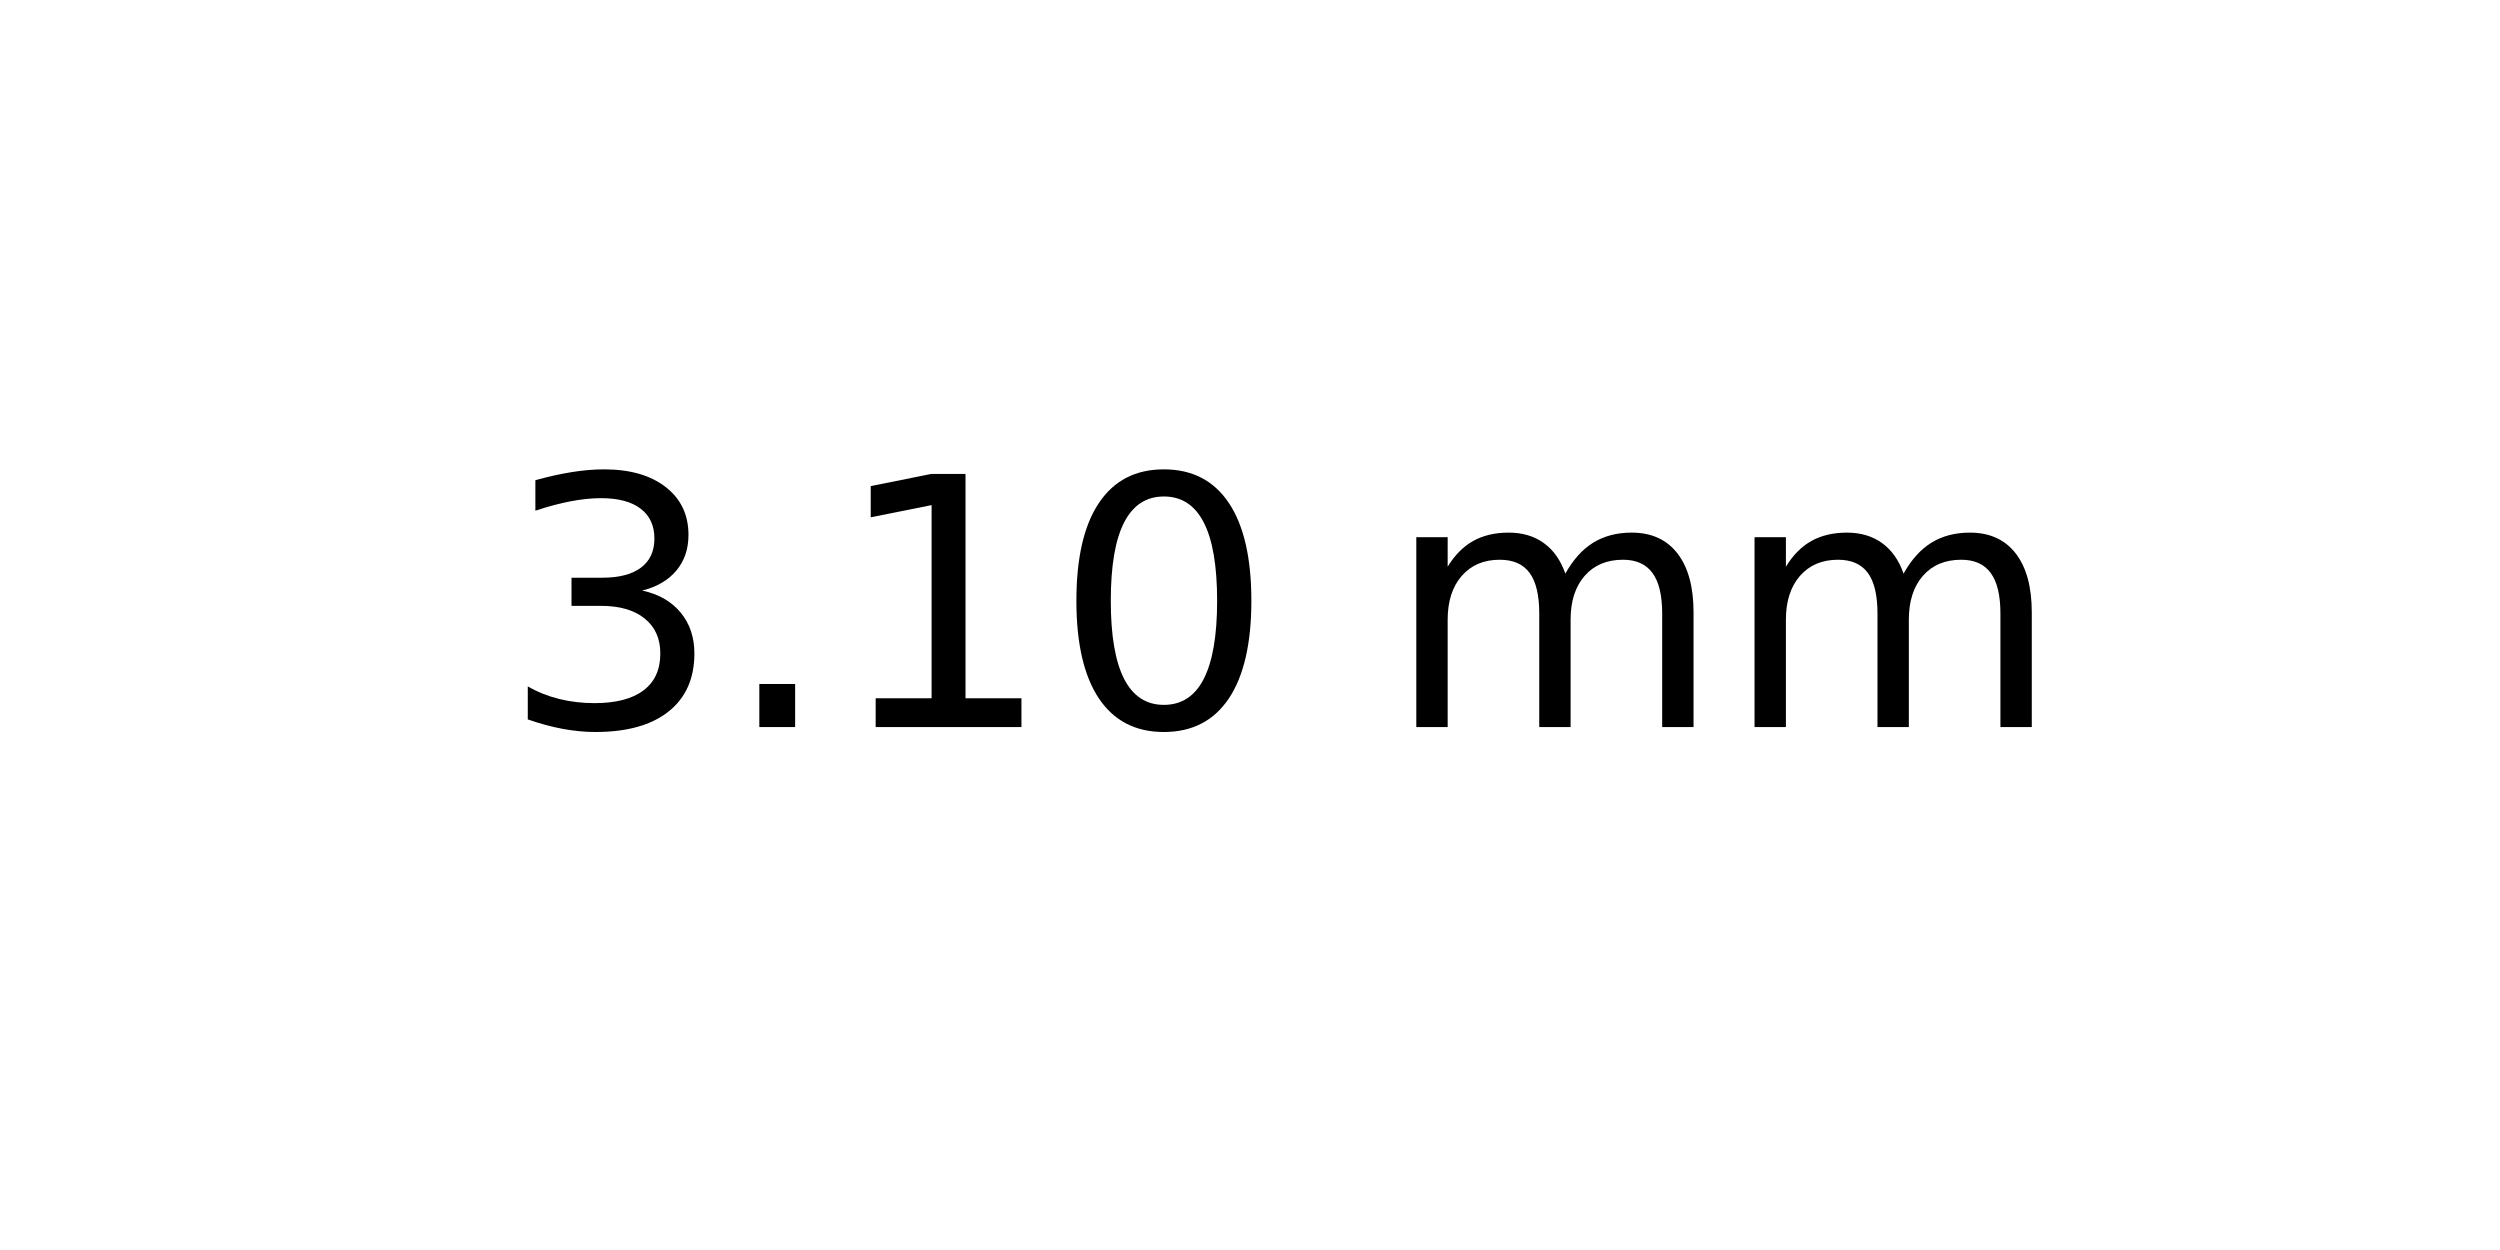
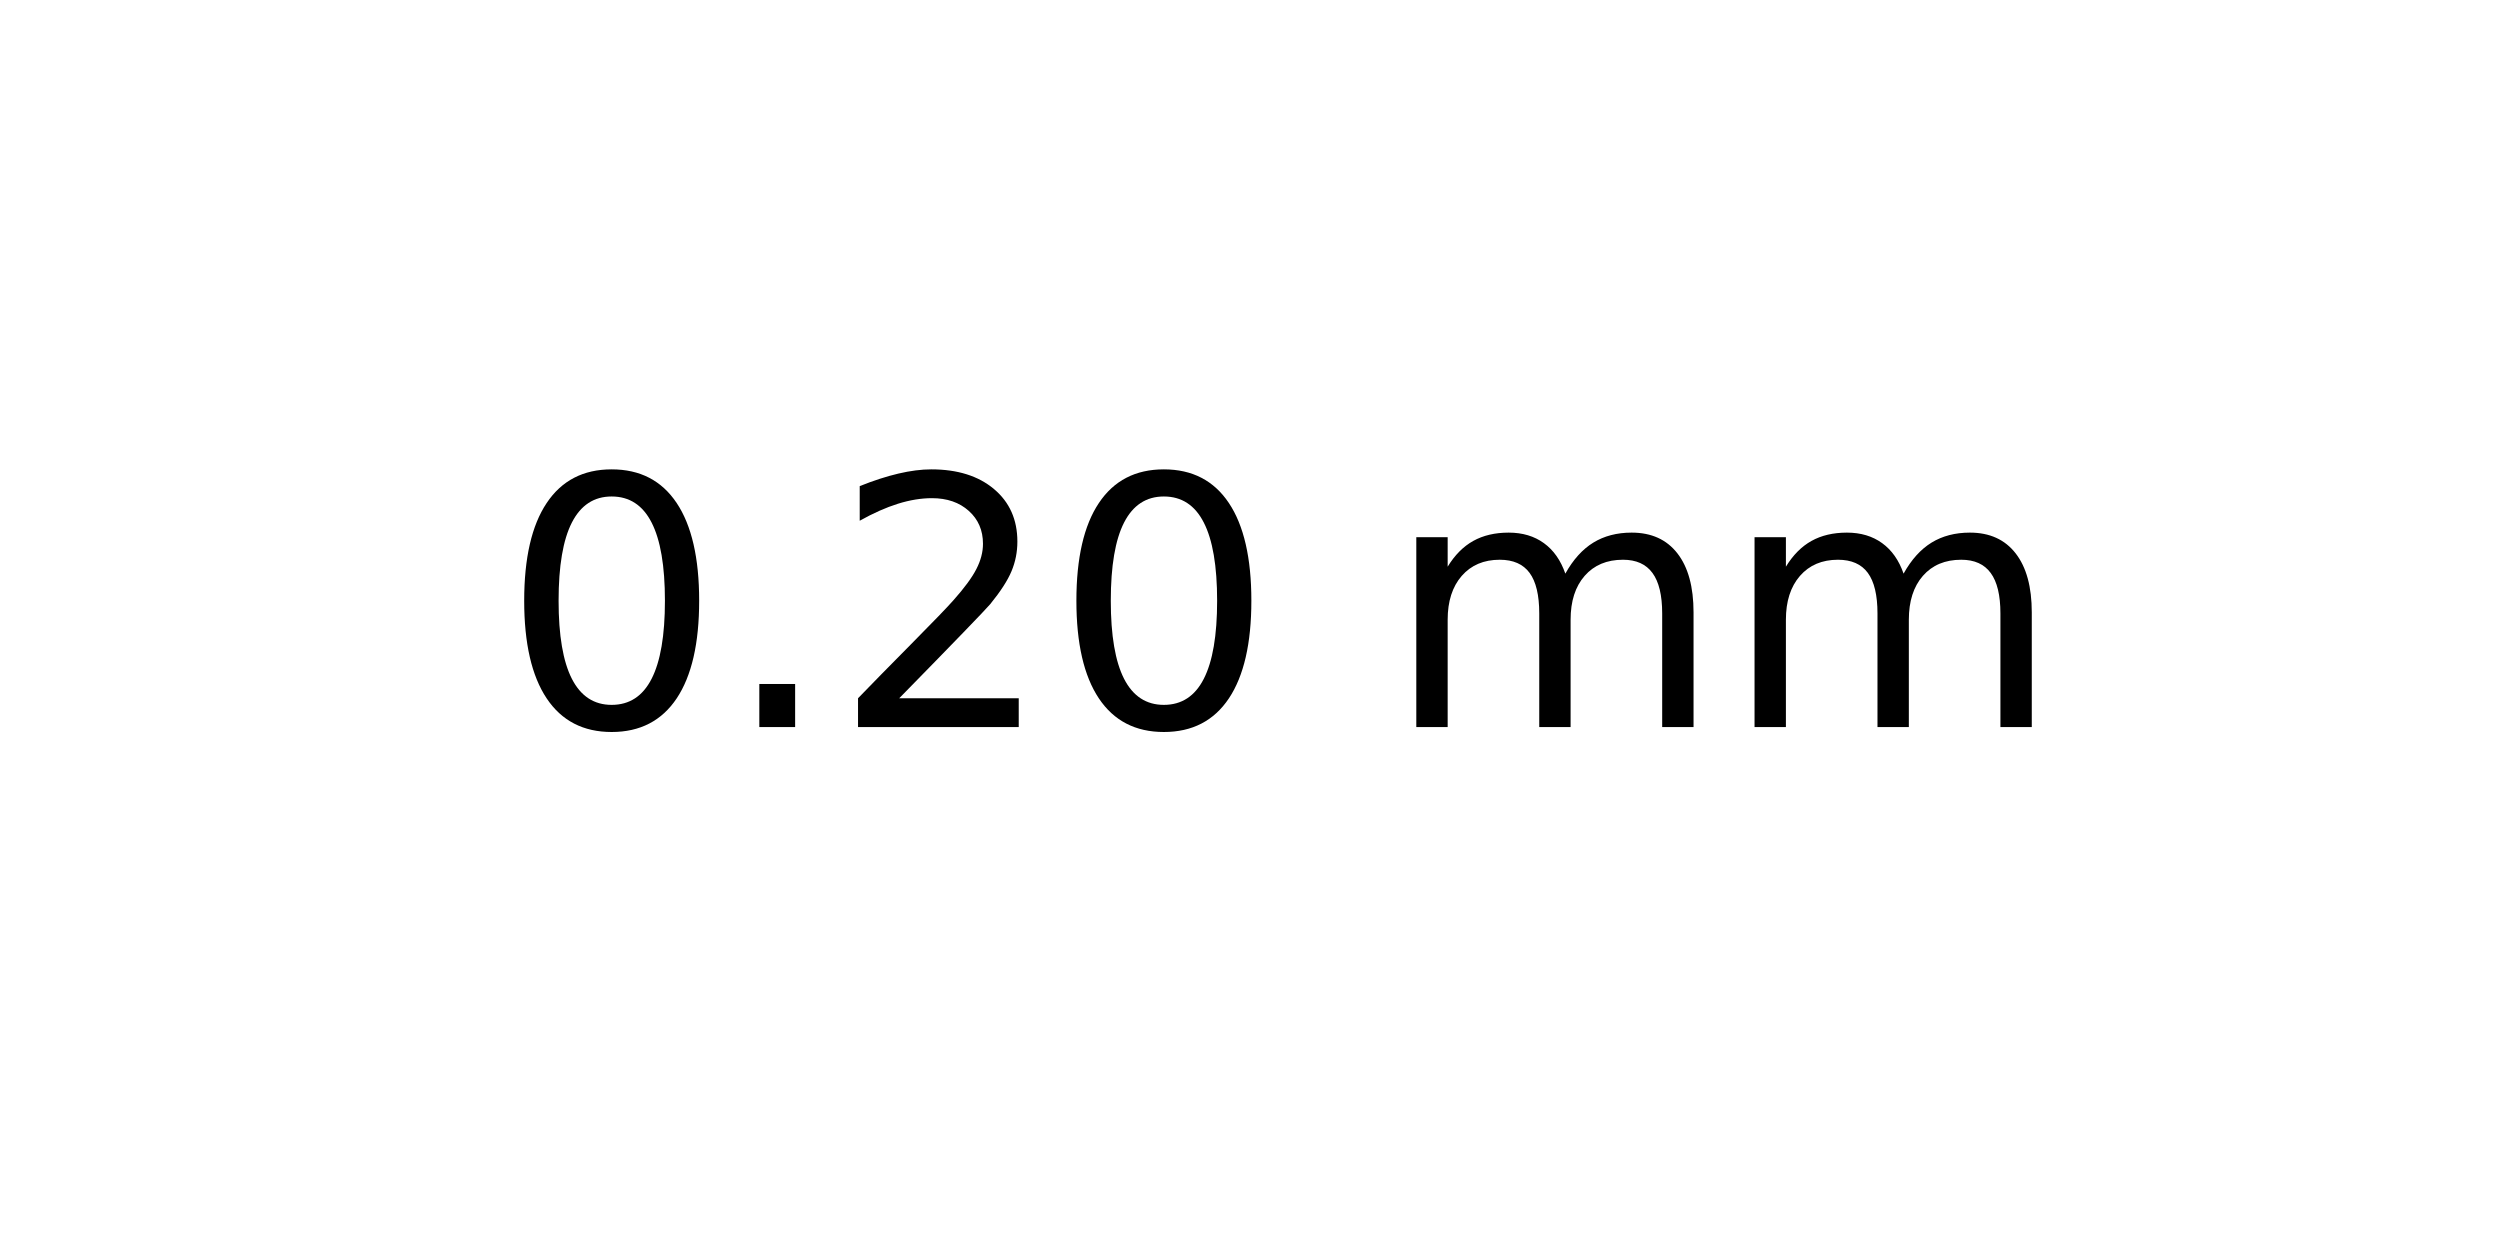
<svg xmlns="http://www.w3.org/2000/svg" xmlns:xlink="http://www.w3.org/1999/xlink" width="72pt" height="36pt" viewBox="0 0 72 36" version="1.1">
  <defs>
    <style type="text/css">*{stroke-linejoin: round; stroke-linecap: butt}</style>
  </defs>
  <g id="figure_1">
    <g id="axes_1">
      <g id="text_1">
        <g transform="translate(14.4375 20.93937) scale(0.1 -0.1)">
          <defs>
-             <path id="DejaVuSans-33" d="M 2597 2516  Q 3050 2419 3304 2112  Q 3559 1806 3559 1356  Q 3559 666 3084 287  Q 2609 -91 1734 -91  Q 1441 -91 1130 -33  Q 819 25 488 141  L 488 750  Q 750 597 1062 519  Q 1375 441 1716 441  Q 2309 441 2620 675  Q 2931 909 2931 1356  Q 2931 1769 2642 2001  Q 2353 2234 1838 2234  L 1294 2234  L 1294 2753  L 1863 2753  Q 2328 2753 2575 2939  Q 2822 3125 2822 3475  Q 2822 3834 2567 4026  Q 2313 4219 1838 4219  Q 1578 4219 1281 4162  Q 984 4106 628 3988  L 628 4550  Q 988 4650 1302 4700  Q 1616 4750 1894 4750  Q 2613 4750 3031 4423  Q 3450 4097 3450 3541  Q 3450 3153 3228 2886  Q 3006 2619 2597 2516  z " transform="scale(0.015625)" />
+             <path id="DejaVuSans-30" d="M 2034 4250  Q 1547 4250 1301 3770  Q 1056 3291 1056 2328  Q 1056 1369 1301 889  Q 1547 409 2034 409  Q 2525 409 2770 889  Q 3016 1369 3016 2328  Q 3016 3291 2770 3770  Q 2525 4250 2034 4250  z M 2034 4750  Q 2819 4750 3233 4129  Q 3647 3509 3647 2328  Q 3647 1150 3233 529  Q 2819 -91 2034 -91  Q 1250 -91 836 529  Q 422 1150 422 2328  Q 422 3509 836 4129  Q 1250 4750 2034 4750  z " transform="scale(0.015625)" />
            <path id="DejaVuSans-2e" d="M 684 794  L 1344 794  L 1344 0  L 684 0  L 684 794  z " transform="scale(0.015625)" />
-             <path id="DejaVuSans-31" d="M 794 531  L 1825 531  L 1825 4091  L 703 3866  L 703 4441  L 1819 4666  L 2450 4666  L 2450 531  L 3481 531  L 3481 0  L 794 0  L 794 531  z " transform="scale(0.015625)" />
-             <path id="DejaVuSans-30" d="M 2034 4250  Q 1547 4250 1301 3770  Q 1056 3291 1056 2328  Q 1056 1369 1301 889  Q 1547 409 2034 409  Q 2525 409 2770 889  Q 3016 1369 3016 2328  Q 3016 3291 2770 3770  Q 2525 4250 2034 4250  z M 2034 4750  Q 2819 4750 3233 4129  Q 3647 3509 3647 2328  Q 3647 1150 3233 529  Q 2819 -91 2034 -91  Q 1250 -91 836 529  Q 422 1150 422 2328  Q 422 3509 836 4129  Q 1250 4750 2034 4750  z " transform="scale(0.015625)" />
+             <path id="DejaVuSans-32" d="M 1228 531  L 3431 531  L 3431 0  L 469 0  L 469 531  Q 828 903 1448 1529  Q 2069 2156 2228 2338  Q 2531 2678 2651 2914  Q 2772 3150 2772 3378  Q 2772 3750 2511 3984  Q 2250 4219 1831 4219  Q 1534 4219 1204 4116  Q 875 4013 500 3803  L 500 4441  Q 881 4594 1212 4672  Q 1544 4750 1819 4750  Q 2544 4750 2975 4387  Q 3406 4025 3406 3419  Q 3406 3131 3298 2873  Q 3191 2616 2906 2266  Q 2828 2175 2409 1742  Q 1991 1309 1228 531  z " transform="scale(0.015625)" />
            <path id="DejaVuSans-20" transform="scale(0.015625)" />
            <path id="DejaVuSans-6d" d="M 3328 2828  Q 3544 3216 3844 3400  Q 4144 3584 4550 3584  Q 5097 3584 5394 3201  Q 5691 2819 5691 2113  L 5691 0  L 5113 0  L 5113 2094  Q 5113 2597 4934 2840  Q 4756 3084 4391 3084  Q 3944 3084 3684 2787  Q 3425 2491 3425 1978  L 3425 0  L 2847 0  L 2847 2094  Q 2847 2600 2669 2842  Q 2491 3084 2119 3084  Q 1678 3084 1418 2786  Q 1159 2488 1159 1978  L 1159 0  L 581 0  L 581 3500  L 1159 3500  L 1159 2956  Q 1356 3278 1631 3431  Q 1906 3584 2284 3584  Q 2666 3584 2933 3390  Q 3200 3197 3328 2828  z " transform="scale(0.015625)" />
          </defs>
-           <use xlink:href="#DejaVuSans-33" />
+           <use xlink:href="#DejaVuSans-30" />
          <use xlink:href="#DejaVuSans-2e" x="63.623" />
-           <use xlink:href="#DejaVuSans-31" x="95.41" />
+           <use xlink:href="#DejaVuSans-32" x="95.41" />
          <use xlink:href="#DejaVuSans-30" x="159.033" />
          <use xlink:href="#DejaVuSans-20" x="222.656" />
          <use xlink:href="#DejaVuSans-6d" x="254.443" />
          <use xlink:href="#DejaVuSans-6d" x="351.855" />
        </g>
      </g>
    </g>
  </g>
</svg>
